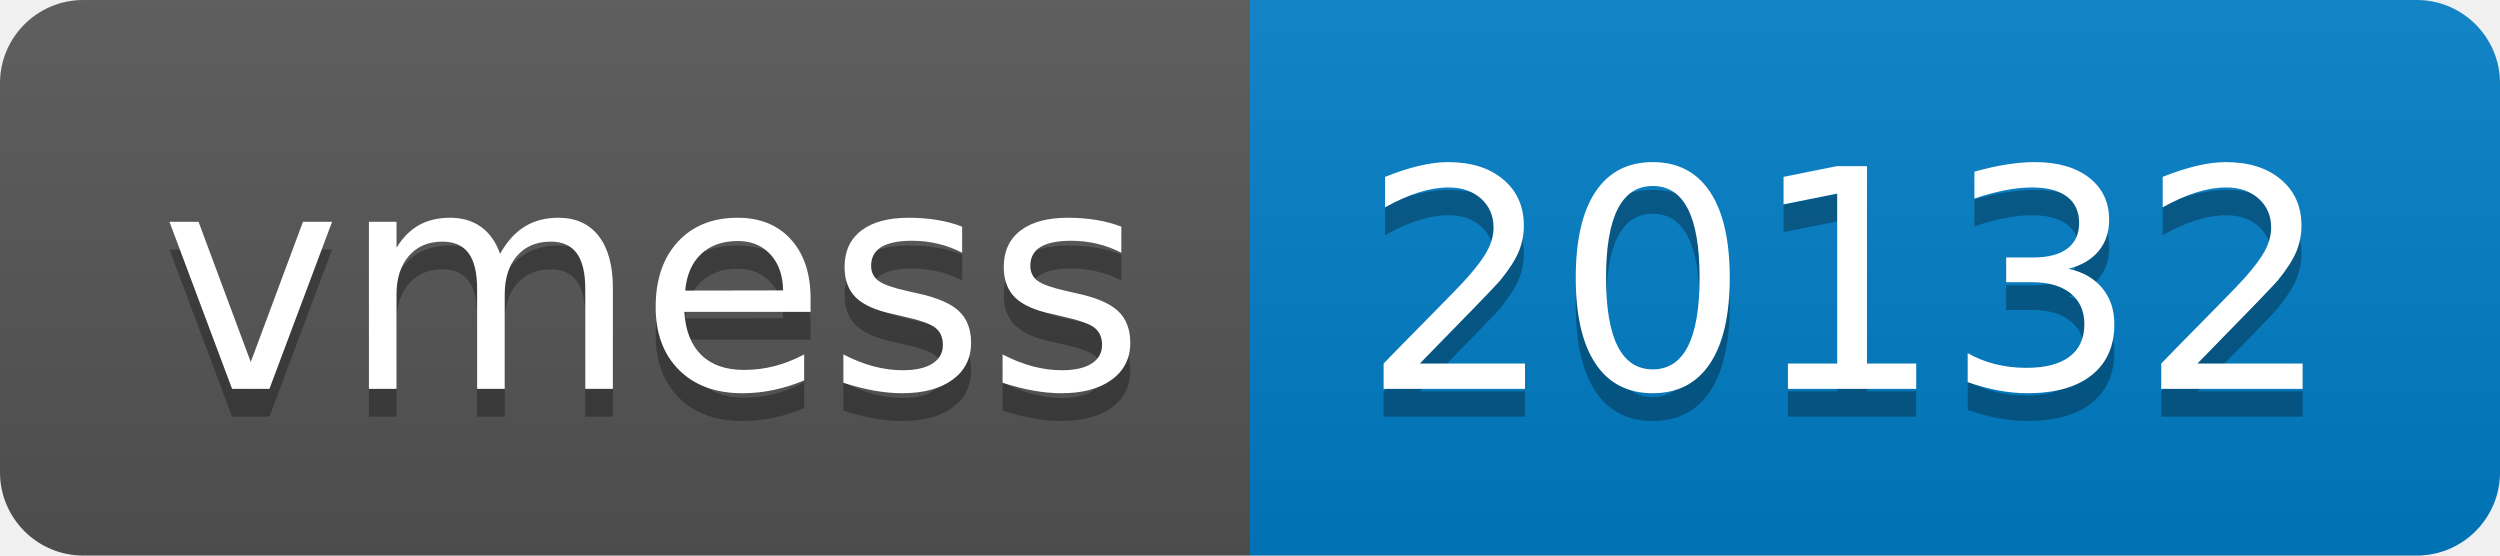
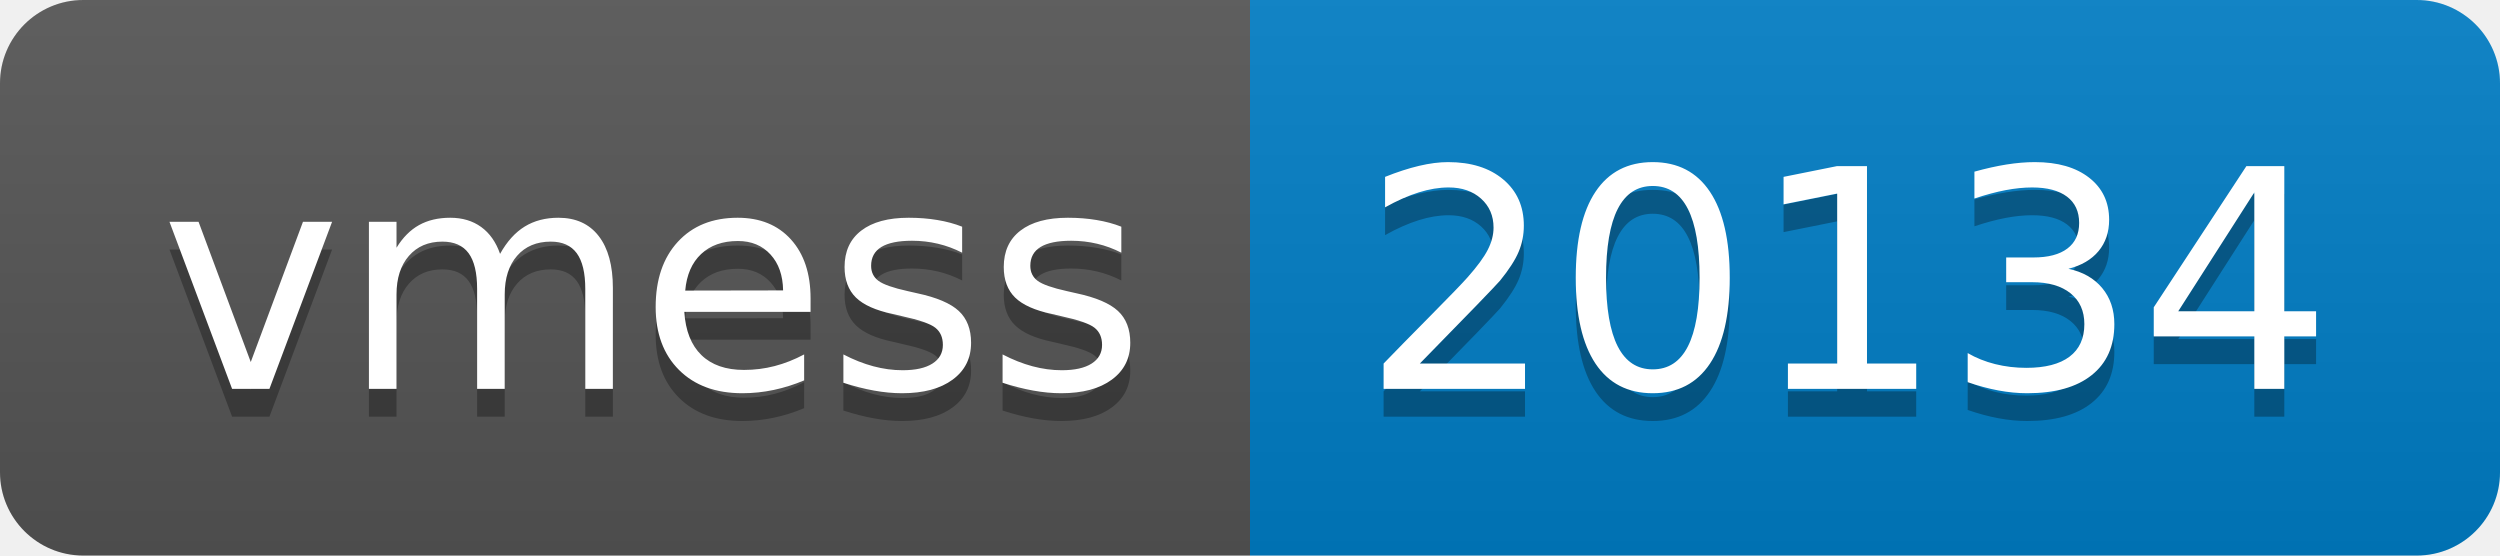
- <svg xmlns="http://www.w3.org/2000/svg" width="90" height="20" role="img" aria-label="vmess: 20132">
+ <svg xmlns="http://www.w3.org/2000/svg" width="90" height="20" role="img" aria-label="vmess: 20134">
  <linearGradient id="s" x2="0" y2="100%">
    <stop offset="0" stop-color="#bbb" stop-opacity=".1" />
    <stop offset="1" stop-opacity=".1" />
  </linearGradient>
  <clipPath id="r">
    <rect width="90" height="20" rx="3" fill="#fff" />
  </clipPath>
  <g clip-path="url(#r)">
    <rect width="45" height="20" fill="#555" />
    <rect x="45" width="45" height="20" fill="#007ec6" />
    <rect width="90" height="20" fill="url(#s)" />
  </g>
  <g fill="#fff" text-anchor="middle" font-family="Verdana,Geneva,DejaVu Sans,sans-serif" text-rendering="geometricPrecision" font-size="110">
    <text aria-hidden="true" x="235" y="150" fill="#010101" fill-opacity=".3" transform="scale(.1)" textLength="350">vmess</text>
    <text x="235" y="140" transform="scale(.1)" fill="#fff" textLength="350">vmess</text>
-     <text aria-hidden="true" x="665" y="150" fill="#010101" fill-opacity=".3" transform="scale(.1)" textLength="350">20132</text>
-     <text x="665" y="140" transform="scale(.1)" fill="#fff" textLength="350">20132</text>
+     <text aria-hidden="true" x="665" y="150" fill="#010101" fill-opacity=".3" transform="scale(.1)" textLength="350">20134</text>
+     <text x="665" y="140" transform="scale(.1)" fill="#fff" textLength="350">20134</text>
  </g>
</svg>
